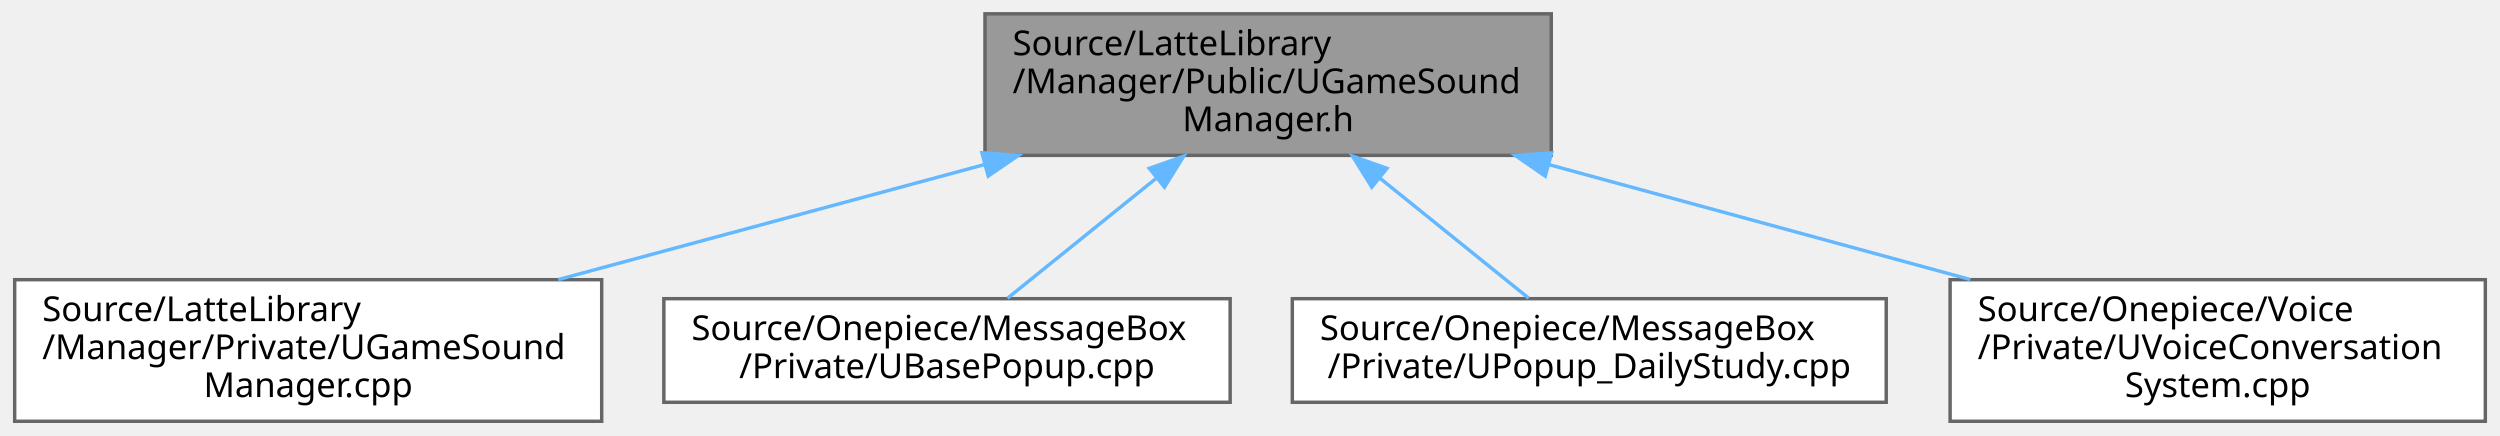
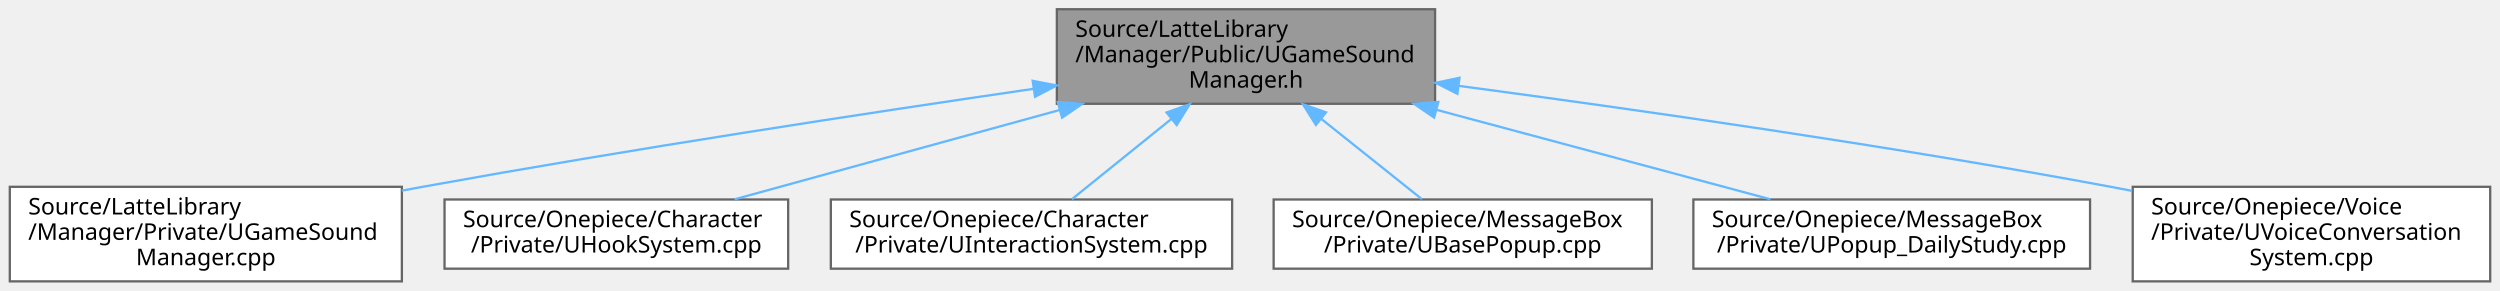
- <svg xmlns="http://www.w3.org/2000/svg" xmlns:xlink="http://www.w3.org/1999/xlink" width="724pt" height="126pt" viewBox="0.00 0.00 723.50 126.00">
+ <svg xmlns="http://www.w3.org/2000/svg" xmlns:xlink="http://www.w3.org/1999/xlink" width="1084pt" height="126pt" viewBox="0.00 0.00 1083.50 126.00">
  <g id="graph0" class="graph" transform="scale(1 1) rotate(0) translate(4 122)">
    <g id="Node000001" class="node">
      <g id="a_Node000001">
        <a xlink:title="UGameSoundManager 클래스를 선언합니다.">
-           <polygon fill="#999999" stroke="#666666" points="445,-118 281,-118 281,-77 445,-77 445,-118" />
-           <text text-anchor="start" x="289" y="-106" font-family="Malgun Gothic" font-size="10.00">Source/LatteLibrary</text>
-           <text text-anchor="start" x="289" y="-95" font-family="Malgun Gothic" font-size="10.00">/Manager/Public/UGameSound</text>
-           <text text-anchor="middle" x="363" y="-84" font-family="Malgun Gothic" font-size="10.00">Manager.h</text>
+           <polygon fill="#999999" stroke="#666666" points="618,-118 454,-118 454,-77 618,-77 618,-118" />
+           <text text-anchor="start" x="462" y="-106" font-family="Malgun Gothic" font-size="10.00">Source/LatteLibrary</text>
+           <text text-anchor="start" x="462" y="-95" font-family="Malgun Gothic" font-size="10.00">/Manager/Public/UGameSound</text>
+           <text text-anchor="middle" x="536" y="-84" font-family="Malgun Gothic" font-size="10.00">Manager.h</text>
        </a>
      </g>
    </g>
    <g id="Node000002" class="node">
      <g id="a_Node000002">
        <a xlink:href="UGameSoundManager_8cpp.html" target="_top" xlink:title="UGameSoundManager의 동작을 구현합니다.">
          <polygon fill="white" stroke="#666666" points="170,-41 0,-41 0,0 170,0 170,-41" />
          <text text-anchor="start" x="8" y="-29" font-family="Malgun Gothic" font-size="10.00">Source/LatteLibrary</text>
          <text text-anchor="start" x="8" y="-18" font-family="Malgun Gothic" font-size="10.00">/Manager/Private/UGameSound</text>
          <text text-anchor="middle" x="85" y="-7" font-family="Malgun Gothic" font-size="10.00">Manager.cpp</text>
        </a>
      </g>
    </g>
    <g id="edge1_Node000001_Node000002" class="edge">
      <g id="a_edge1_Node000001_Node000002">
        <a xlink:title=" ">
-           <path fill="none" stroke="#63b8ff" d="M280.89,-74.35C241.73,-63.78 195.27,-51.25 157.44,-41.04" />
-           <polygon fill="#63b8ff" stroke="#63b8ff" points="280.12,-77.76 290.68,-76.99 281.94,-71.01 280.12,-77.76" />
+           <path fill="none" stroke="#63b8ff" d="M443.94,-83.49C371.72,-72.97 268.74,-57.27 179,-41 176.05,-40.46 173.05,-39.91 170.02,-39.34" />
+           <polygon fill="#63b8ff" stroke="#63b8ff" points="443.52,-86.96 453.92,-84.94 444.53,-80.04 443.52,-86.96" />
        </a>
      </g>
    </g>
    <g id="Node000003" class="node">
      <g id="a_Node000003">
-         <a xlink:href="UBasePopup_8cpp.html" target="_top" xlink:title=" ">
-           <polygon fill="white" stroke="#666666" points="352,-35.5 188,-35.5 188,-5.5 352,-5.5 352,-35.5" />
-           <text text-anchor="start" x="196" y="-23.5" font-family="Malgun Gothic" font-size="10.00">Source/Onepiece/MessageBox</text>
-           <text text-anchor="middle" x="270" y="-12.5" font-family="Malgun Gothic" font-size="10.00">/Private/UBasePopup.cpp</text>
+         <a xlink:href="UHookSystem_8cpp.html" target="_top" xlink:title="UHookSystem 구현">
+           <polygon fill="white" stroke="#666666" points="337.5,-35.5 188.5,-35.5 188.5,-5.5 337.5,-5.5 337.5,-35.5" />
+           <text text-anchor="start" x="196.5" y="-23.5" font-family="Malgun Gothic" font-size="10.00">Source/Onepiece/Character</text>
+           <text text-anchor="middle" x="263" y="-12.5" font-family="Malgun Gothic" font-size="10.00">/Private/UHookSystem.cpp</text>
        </a>
      </g>
    </g>
    <g id="edge2_Node000001_Node000003" class="edge">
      <g id="a_edge2_Node000001_Node000003">
        <a xlink:title=" ">
-           <path fill="none" stroke="#63b8ff" d="M330.75,-70.5C316.24,-58.79 299.68,-45.44 287.52,-35.63" />
-           <polygon fill="#63b8ff" stroke="#63b8ff" points="328.58,-73.24 338.57,-76.79 332.98,-67.79 328.58,-73.24" />
+           <path fill="none" stroke="#63b8ff" d="M455.12,-74.28C409.5,-61.75 353.89,-46.47 314.26,-35.58" />
+           <polygon fill="#63b8ff" stroke="#63b8ff" points="454.42,-77.72 464.99,-76.99 456.27,-70.97 454.42,-77.72" />
        </a>
      </g>
    </g>
    <g id="Node000004" class="node">
      <g id="a_Node000004">
-         <a xlink:href="UPopup__DailyStudy_8cpp.html" target="_top" xlink:title=" ">
-           <polygon fill="white" stroke="#666666" points="542,-35.5 370,-35.5 370,-5.5 542,-5.5 542,-35.5" />
-           <text text-anchor="start" x="378" y="-23.5" font-family="Malgun Gothic" font-size="10.00">Source/Onepiece/MessageBox</text>
-           <text text-anchor="middle" x="456" y="-12.5" font-family="Malgun Gothic" font-size="10.00">/Private/UPopup_DailyStudy.cpp</text>
+         <a xlink:href="UInteractionSystem_8cpp.html" target="_top" xlink:title="UInteractionSystem 구현">
+           <polygon fill="white" stroke="#666666" points="530,-35.5 356,-35.5 356,-5.5 530,-5.5 530,-35.5" />
+           <text text-anchor="start" x="364" y="-23.5" font-family="Malgun Gothic" font-size="10.00">Source/Onepiece/Character</text>
+           <text text-anchor="middle" x="443" y="-12.5" font-family="Malgun Gothic" font-size="10.00">/Private/UInteractionSystem.cpp</text>
        </a>
      </g>
    </g>
    <g id="edge3_Node000001_Node000004" class="edge">
      <g id="a_edge3_Node000001_Node000004">
        <a xlink:title=" ">
-           <path fill="none" stroke="#63b8ff" d="M395.25,-70.5C409.76,-58.79 426.32,-45.44 438.48,-35.63" />
-           <polygon fill="#63b8ff" stroke="#63b8ff" points="393.02,-67.79 387.43,-76.79 397.42,-73.24 393.02,-67.79" />
+           <path fill="none" stroke="#63b8ff" d="M503.75,-70.5C489.24,-58.79 472.68,-45.44 460.52,-35.63" />
+           <polygon fill="#63b8ff" stroke="#63b8ff" points="501.58,-73.24 511.57,-76.79 505.98,-67.79 501.58,-73.24" />
        </a>
      </g>
    </g>
    <g id="Node000005" class="node">
      <g id="a_Node000005">
-         <a xlink:href="UVoiceConversationSystem_8cpp.html" target="_top" xlink:title="UVoiceConversationSystem의 동작을 구현합니다.">
-           <polygon fill="white" stroke="#666666" points="715.5,-41 560.5,-41 560.5,0 715.5,0 715.5,-41" />
-           <text text-anchor="start" x="568.5" y="-29" font-family="Malgun Gothic" font-size="10.00">Source/Onepiece/Voice</text>
-           <text text-anchor="start" x="568.5" y="-18" font-family="Malgun Gothic" font-size="10.00">/Private/UVoiceConversation</text>
-           <text text-anchor="middle" x="638" y="-7" font-family="Malgun Gothic" font-size="10.00">System.cpp</text>
+         <a xlink:href="UBasePopup_8cpp.html" target="_top" xlink:title=" ">
+           <polygon fill="white" stroke="#666666" points="712,-35.5 548,-35.5 548,-5.5 712,-5.5 712,-35.5" />
+           <text text-anchor="start" x="556" y="-23.5" font-family="Malgun Gothic" font-size="10.00">Source/Onepiece/MessageBox</text>
+           <text text-anchor="middle" x="630" y="-12.5" font-family="Malgun Gothic" font-size="10.00">/Private/UBasePopup.cpp</text>
        </a>
      </g>
    </g>
    <g id="edge4_Node000001_Node000005" class="edge">
      <g id="a_edge4_Node000001_Node000005">
        <a xlink:title=" ">
-           <path fill="none" stroke="#63b8ff" d="M444.22,-74.35C482.97,-63.78 528.92,-51.25 566.35,-41.04" />
-           <polygon fill="#63b8ff" stroke="#63b8ff" points="443.26,-70.98 434.54,-76.99 445.1,-77.74 443.26,-70.98" />
+           <path fill="none" stroke="#63b8ff" d="M568.59,-70.5C583.26,-58.79 600,-45.44 612.3,-35.63" />
+           <polygon fill="#63b8ff" stroke="#63b8ff" points="566.33,-67.82 560.7,-76.79 570.7,-73.29 566.33,-67.82" />
+         </a>
+       </g>
+     </g>
+     <g id="Node000006" class="node">
+       <g id="a_Node000006">
+         <a xlink:href="UPopup__DailyStudy_8cpp.html" target="_top" xlink:title=" ">
+           <polygon fill="white" stroke="#666666" points="902,-35.5 730,-35.5 730,-5.5 902,-5.5 902,-35.5" />
+           <text text-anchor="start" x="738" y="-23.5" font-family="Malgun Gothic" font-size="10.00">Source/Onepiece/MessageBox</text>
+           <text text-anchor="middle" x="816" y="-12.5" font-family="Malgun Gothic" font-size="10.00">/Private/UPopup_DailyStudy.cpp</text>
+         </a>
+       </g>
+     </g>
+     <g id="edge5_Node000001_Node000006" class="edge">
+       <g id="a_edge5_Node000001_Node000006">
+         <a xlink:title=" ">
+           <path fill="none" stroke="#63b8ff" d="M618.66,-74.36C665.5,-61.81 722.69,-46.49 763.43,-35.58" />
+           <polygon fill="#63b8ff" stroke="#63b8ff" points="617.59,-71.02 608.84,-76.99 619.4,-77.78 617.59,-71.02" />
+         </a>
+       </g>
+     </g>
+     <g id="Node000007" class="node">
+       <g id="a_Node000007">
+         <a xlink:href="UVoiceConversationSystem_8cpp.html" target="_top" xlink:title="UVoiceConversationSystem의 동작을 구현합니다.">
+           <polygon fill="white" stroke="#666666" points="1075.5,-41 920.5,-41 920.5,0 1075.5,0 1075.5,-41" />
+           <text text-anchor="start" x="928.5" y="-29" font-family="Malgun Gothic" font-size="10.00">Source/Onepiece/Voice</text>
+           <text text-anchor="start" x="928.5" y="-18" font-family="Malgun Gothic" font-size="10.00">/Private/UVoiceConversation</text>
+           <text text-anchor="middle" x="998" y="-7" font-family="Malgun Gothic" font-size="10.00">System.cpp</text>
+         </a>
+       </g>
+     </g>
+     <g id="edge6_Node000001_Node000007" class="edge">
+       <g id="a_edge6_Node000001_Node000007">
+         <a xlink:title=" ">
+           <path fill="none" stroke="#63b8ff" d="M628.26,-84.77C704.36,-74.64 815.02,-58.83 911,-41 914.04,-40.43 917.14,-39.84 920.27,-39.22" />
+           <polygon fill="#63b8ff" stroke="#63b8ff" points="627.67,-81.32 618.22,-86.1 628.59,-88.26 627.67,-81.32" />
        </a>
      </g>
    </g>
  </g>
</svg>
